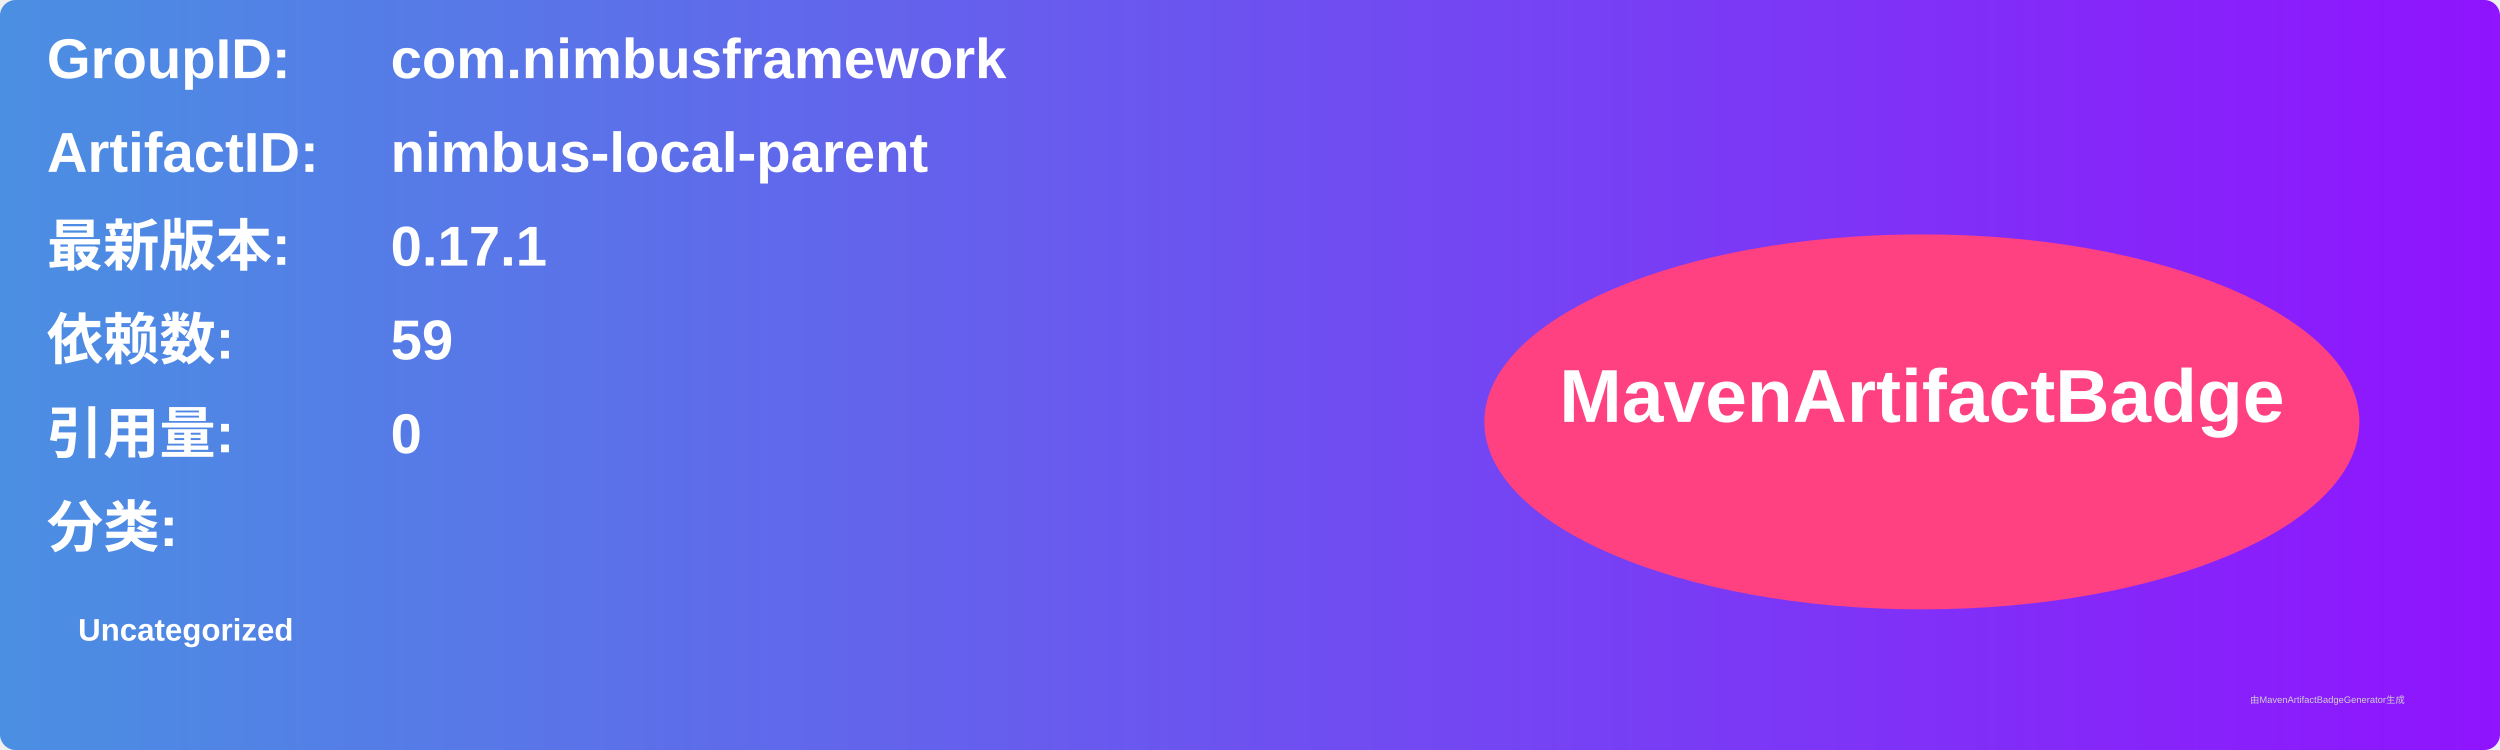
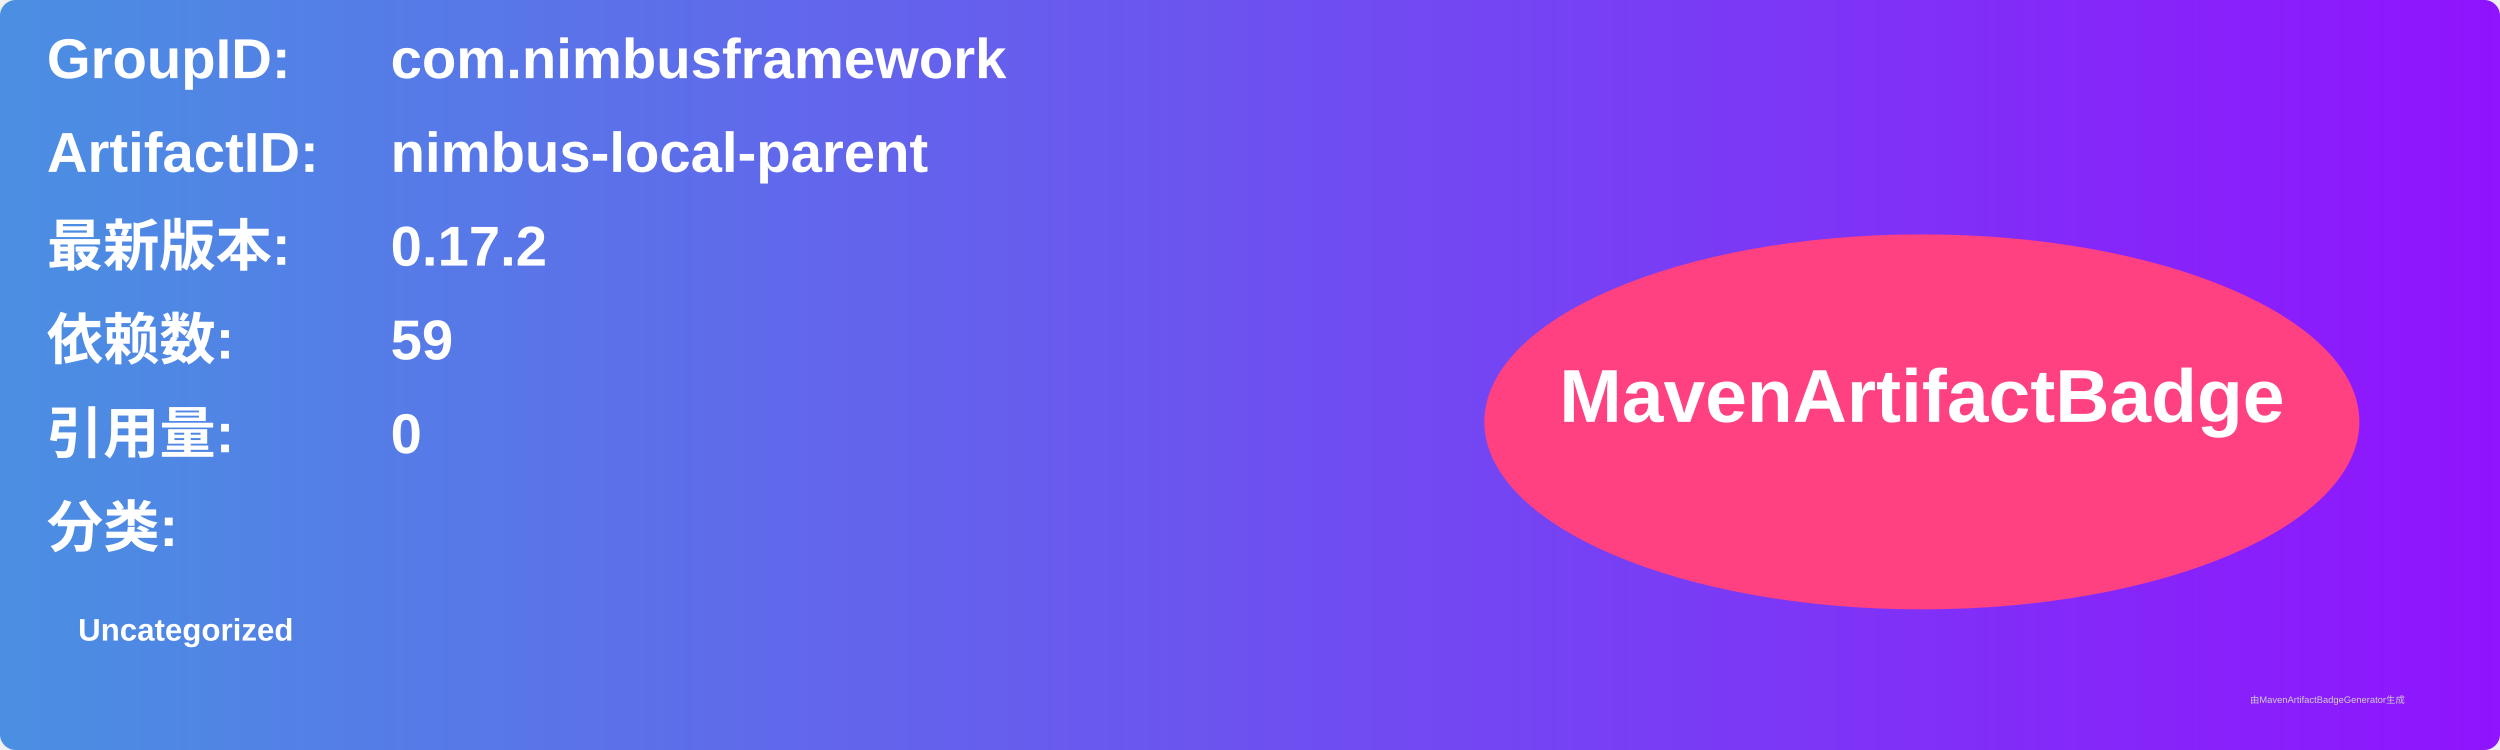
<svg xmlns="http://www.w3.org/2000/svg" width="800" height="240" viewBox="0 0 800 240">
  <linearGradient id="grad" x1="0%" y1="0%" x2="100%" y2="0%">
    <stop offset="0%" stop-color="#4a90e2" />
    <stop offset="100%" stop-color="#9013fe" />
  </linearGradient>
  <rect width="100%" height="100%" rx="5" ry="5" fill="url(#grad)" />
  <g transform="translate(15, 15)">
    <text x="0" y="10" font-family="Arial" font-size="18" fill="white" font-weight="bold" width="260">GroupID:</text>
    <text x="110" y="10" font-family="Arial" font-size="18" fill="white" font-weight="bold" width="460">com.nimbusframework</text>
    <text x="0" y="40" font-family="Arial" font-size="18" fill="white" font-weight="bold" width="260">ArtifactID:</text>
    <text x="110" y="40" font-family="Arial" font-size="18" fill="white" font-weight="bold" width="460">nimbus-local-parent</text>
    <text x="0" y="70" font-family="Arial" font-size="18" fill="white" font-weight="bold">最新版本:</text>
    <text x="110" y="70" font-family="Arial" font-size="18" fill="white" font-weight="bold">
-       <tspan font-weight="bold">0.17.1</tspan>
+       <tspan font-weight="bold">0.17.2</tspan>
    </text>
    <text x="0" y="100" font-family="Arial" font-size="18" fill="white" font-weight="bold">依赖数: </text>
    <text x="110" y="100" font-family="Arial" font-size="18" fill="white">
      <tspan font-weight="bold">59</tspan>
    </text>
    <text x="0" y="130" font-family="Arial" font-size="18" fill="white" font-weight="bold">引用量: </text>
    <text x="110" y="130" font-family="Arial" font-size="18" fill="white">
      <tspan font-weight="bold">0</tspan>
    </text>
    <text x="0" y="160" font-family="Arial" font-size="18" fill="white" font-weight="bold">分类:</text>
    <text x="10" y="190" font-family="Arial" font-size="10" fill="white">
      <tspan font-weight="bold">Uncategorized</tspan>
    </text>
    <ellipse cx="600" cy="120" rx="140" ry="60" fill="#ff4081" />
    <text x="600" y="120" text-anchor="middle" font-family="Arial" font-size="24" fill="white" font-weight="bold">MavenArtifactBadge</text>
  </g>
  <text x="720" y="225" font-family="Arial" font-size="3" fill="#d0d0d0">由MavenArtifactBadgeGenerator生成</text>
</svg>
